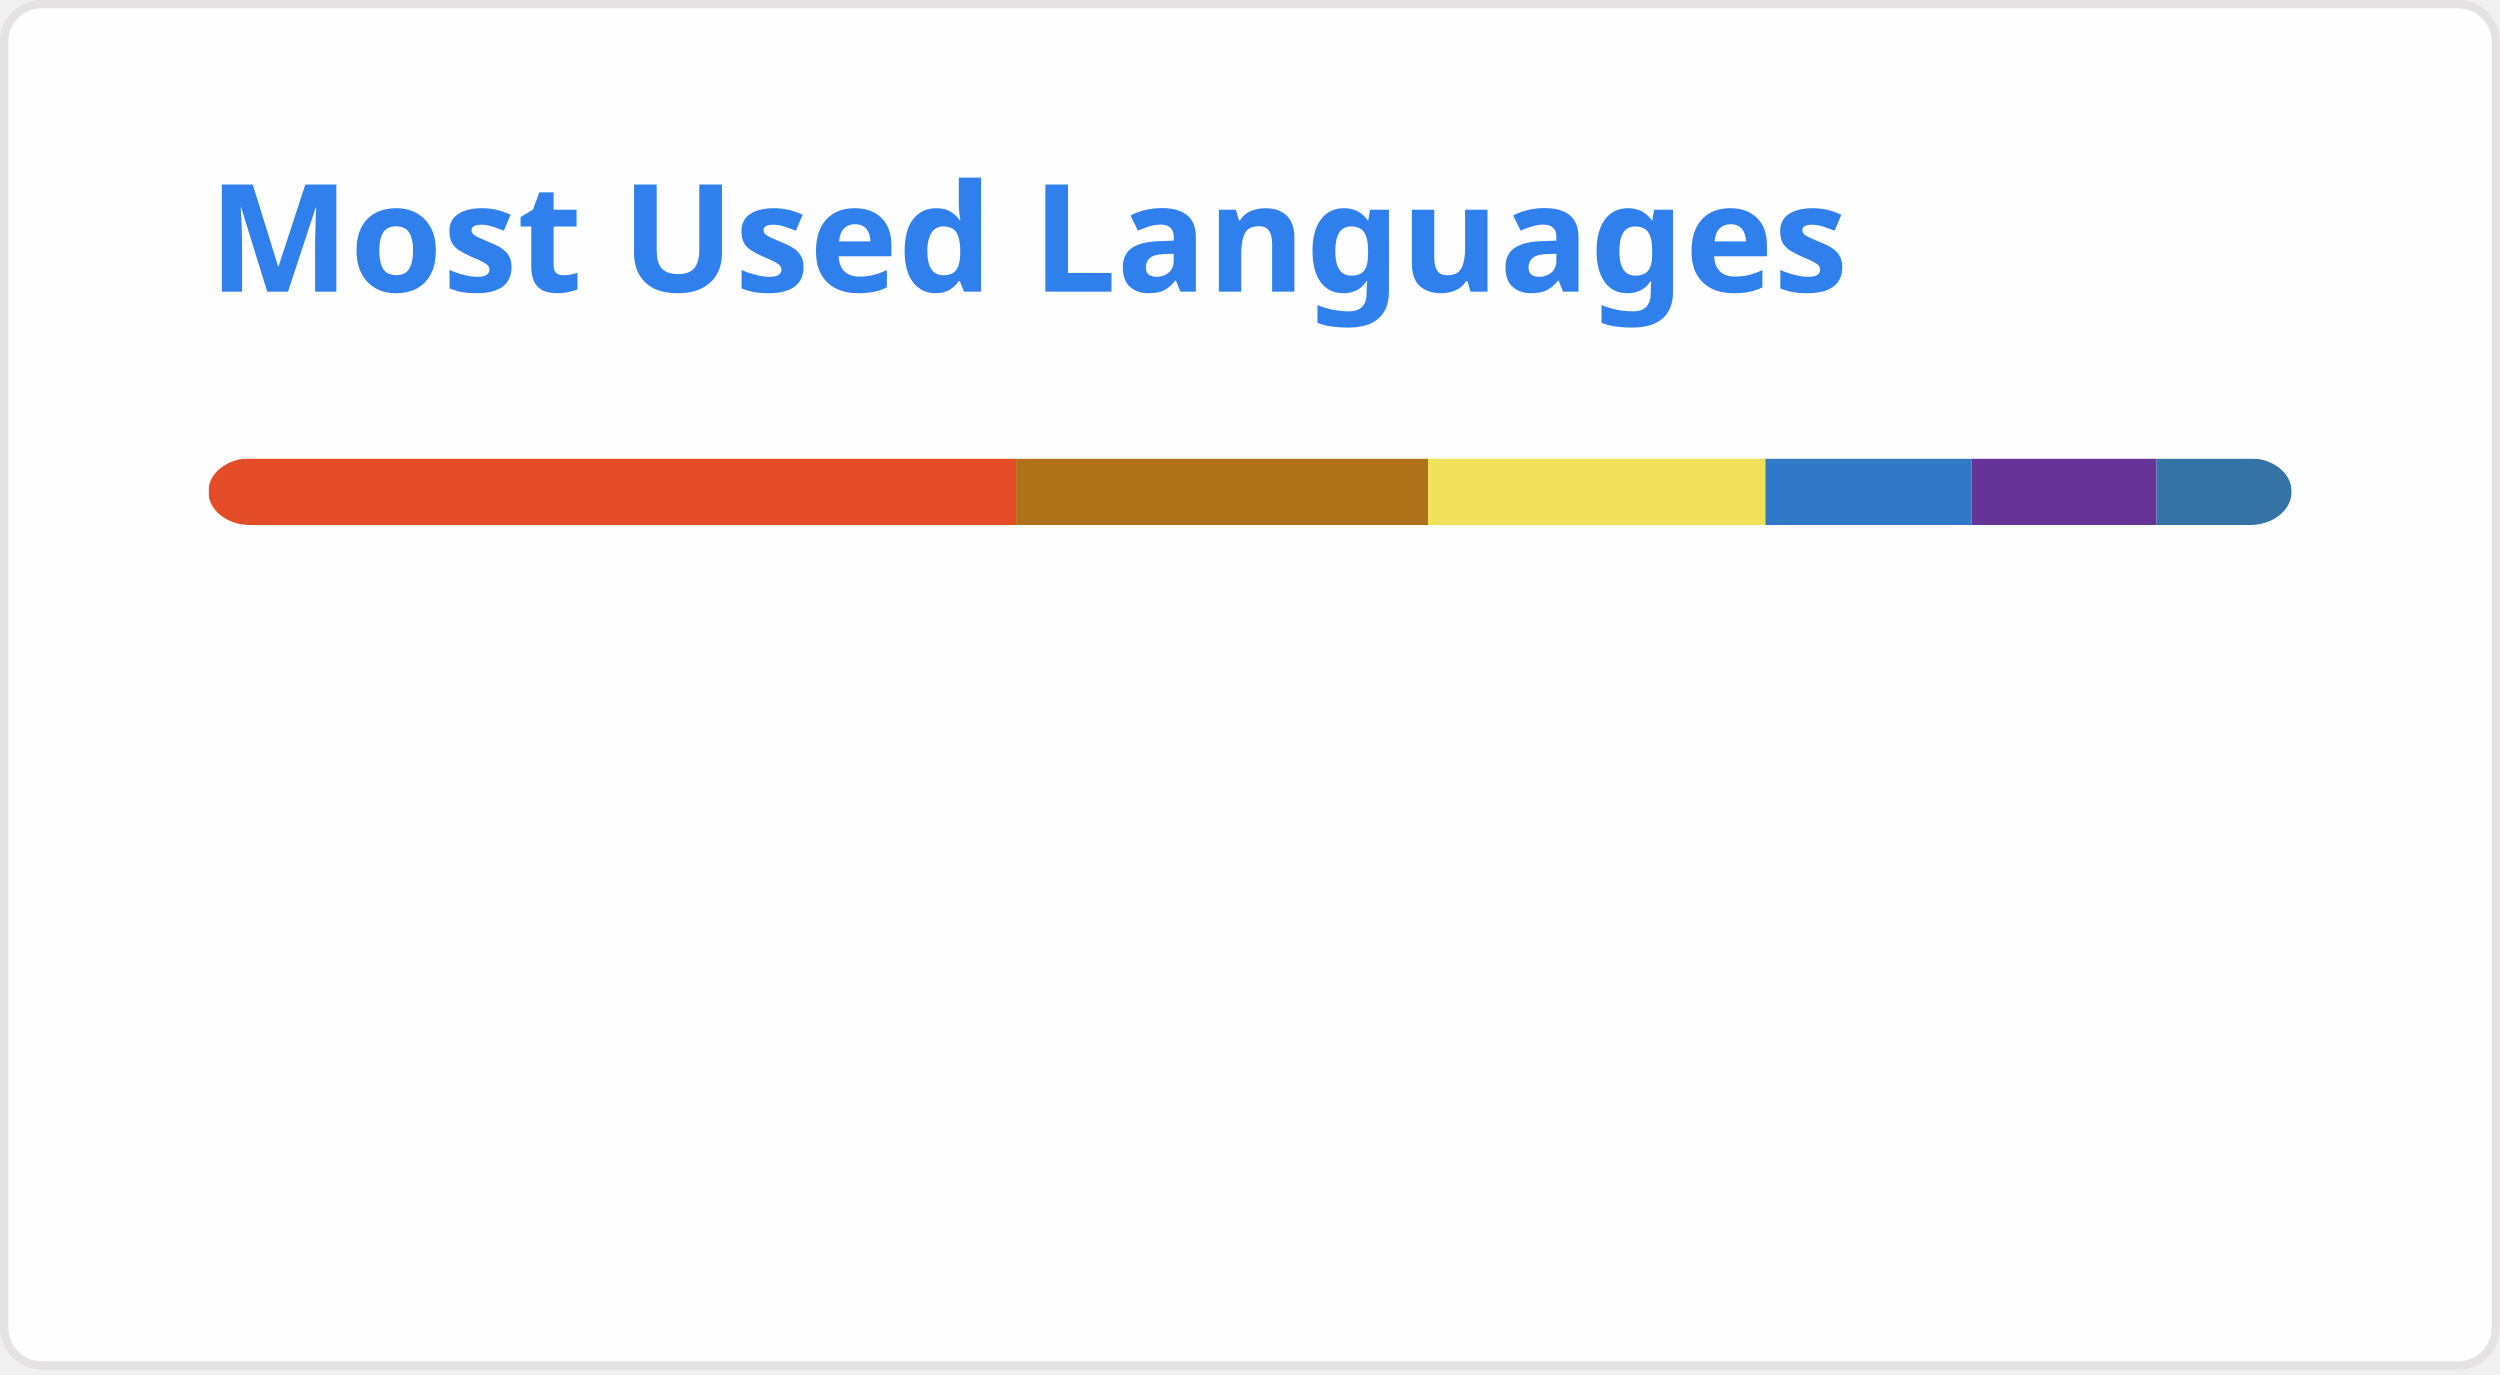
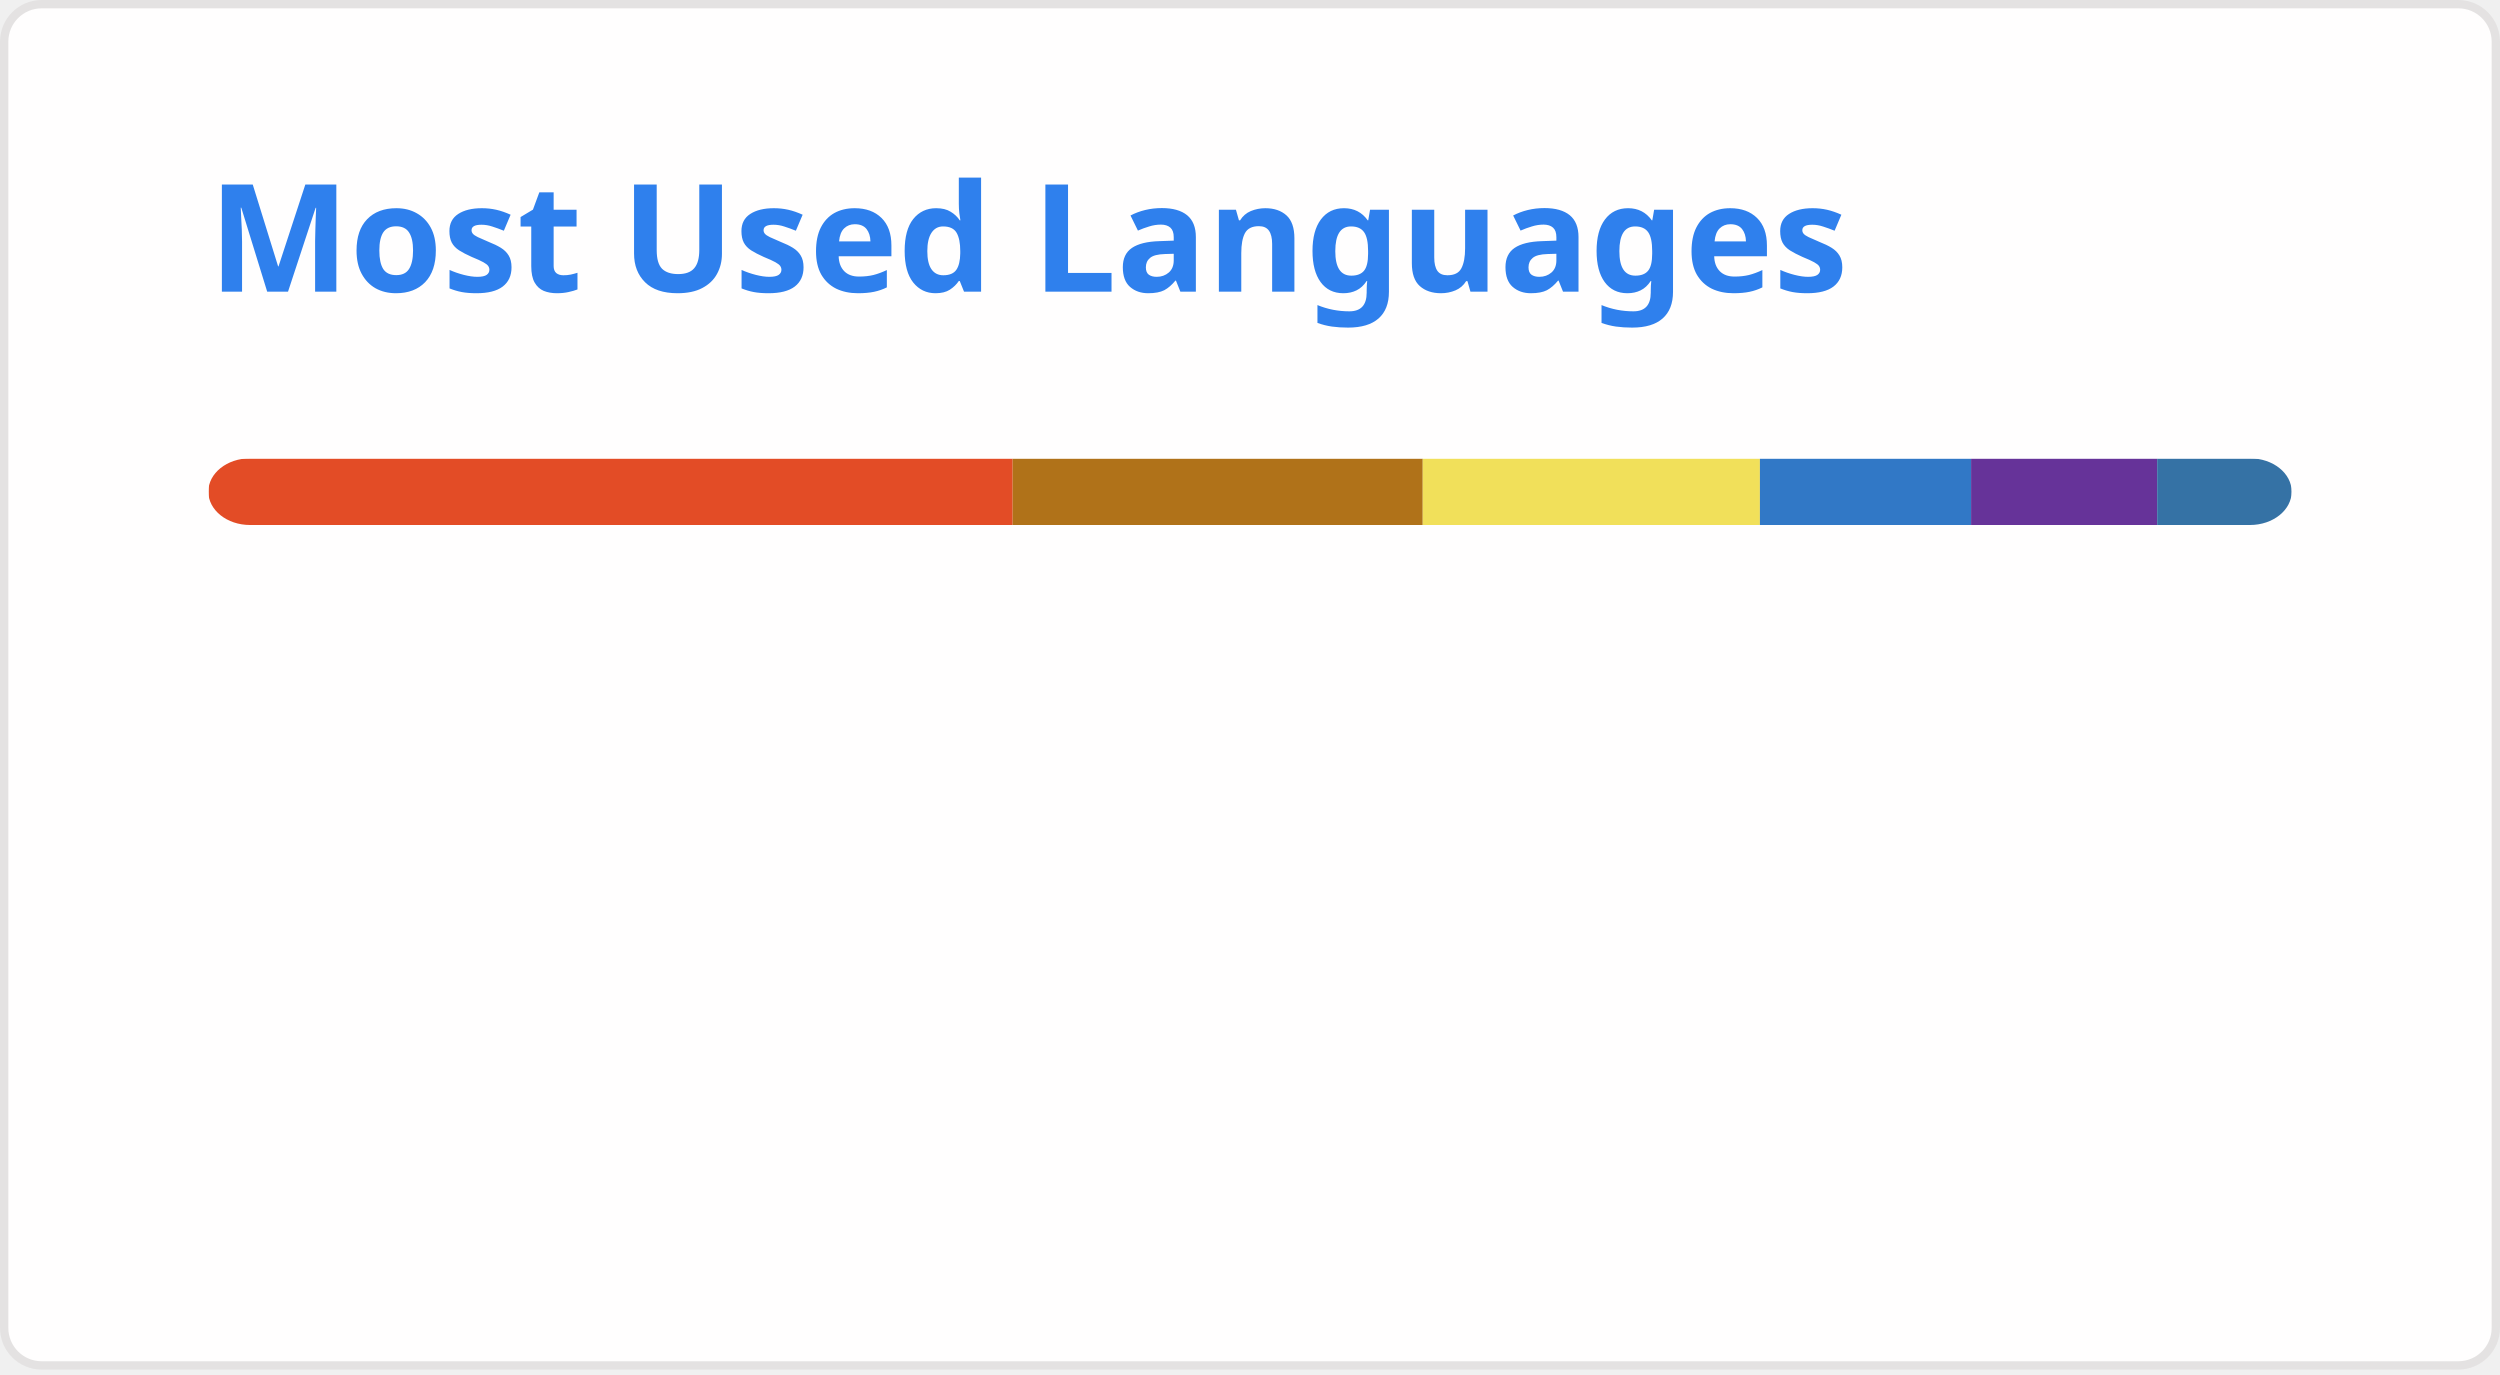
<svg xmlns="http://www.w3.org/2000/svg" width="300" height="165" viewBox="0 0 300 165" fill="none" role="img" aria-labelledby="descId">
  <style>
          .header {
            font: 600 18px 'Segoe UI', Ubuntu, Sans-Serif;
            fill: #2f80ed;
            animation: fadeInAnimation 0.8s ease-in-out forwards;
          }
          @supports(-moz-appearance: auto) {
            /* Selector detects Firefox */
            .header { font-size: 15.5px; }
          }
          
    @keyframes slideInAnimation {
      from {
        width: 0;
      }
      to {
        width: calc(100%-100px);
      }
    }
    @keyframes growWidthAnimation {
      from {
        width: 0;
      }
      to {
        width: 100%;
      }
    }
    .stat {
      font: 600 14px 'Segoe UI', Ubuntu, "Helvetica Neue", Sans-Serif; fill: #434d58;
    }
    @supports(-moz-appearance: auto) {
      /* Selector detects Firefox */
      .stat { font-size:12px; }
    }
    .bold { font-weight: 700 }
    .lang-name {
      font: 400 11px "Segoe UI", Ubuntu, Sans-Serif;
      fill: #434d58;
    }
    .stagger {
      opacity: 0;
      animation: fadeInAnimation 0.3s ease-in-out forwards;
    }
    #rect-mask rect{
      animation: slideInAnimation 1s ease-in-out forwards;
    }
    .lang-progress{
      animation: growWidthAnimation 0.6s ease-in-out forwards;
    }
    

          
      /* Animations */
      @keyframes scaleInAnimation {
        from {
          transform: translate(-5px, 5px) scale(0);
        }
        to {
          transform: translate(-5px, 5px) scale(1);
        }
      }
      @keyframes fadeInAnimation {
        from {
          opacity: 0;
        }
        to {
          opacity: 1;
        }
      }
    
          
        </style>
  <rect data-testid="card-bg" x="0.5" y="0.5" rx="4.5" height="99%" stroke="#e4e2e2" width="299" fill="#fffefe" stroke-opacity="1" />
  <g data-testid="card-title" transform="translate(25, 35)">
    <g transform="translate(0, 0)">
      <text x="0" y="0" class="header" data-testid="header">Most Used Languages</text>
    </g>
  </g>
  <g data-testid="main-card-body" transform="translate(0, 55)">
    <svg data-testid="lang-items" x="25">
      <mask id="rect-mask">
        <rect x="0" y="0" width="250" height="8" fill="white" rx="5" />
      </mask>
-       <rect mask="url(#rect-mask)" data-testid="lang-progress" x="0" y="0" width="96.93" height="8" fill="#e34c26" />
-       <rect mask="url(#rect-mask)" data-testid="lang-progress" x="96.93" y="0" width="49.43" height="8" fill="#b07219" />
-       <rect mask="url(#rect-mask)" data-testid="lang-progress" x="146.36" y="0" width="40.49" height="8" fill="#f1e05a" />
-       <rect mask="url(#rect-mask)" data-testid="lang-progress" x="186.85" y="0" width="24.74" height="8" fill="#3178c6" />
-       <rect mask="url(#rect-mask)" data-testid="lang-progress" x="211.59" y="0" width="22.2" height="8" fill="#663399" />
-       <rect mask="url(#rect-mask)" data-testid="lang-progress" x="233.79" y="0" width="16.21" height="8" fill="#3572A5" />
+       <rect mask="url(#rect-mask)" data-testid="lang-progress" x="0" y="0" width="96.52" height="8" fill="#e34c26" />
+       <rect mask="url(#rect-mask)" data-testid="lang-progress" x="96.52" y="0" width="49.21" height="8" fill="#b07219" />
+       <rect mask="url(#rect-mask)" data-testid="lang-progress" x="145.73" y="0" width="40.46" height="8" fill="#f1e05a" />
+       <rect mask="url(#rect-mask)" data-testid="lang-progress" x="186.19" y="0" width="25.34" height="8" fill="#3178c6" />
+       <rect mask="url(#rect-mask)" data-testid="lang-progress" x="211.53" y="0" width="22.33" height="8" fill="#663399" />
+       <rect mask="url(#rect-mask)" data-testid="lang-progress" x="233.86" y="0" width="16.14" height="8" fill="#3572A5" />
      <g transform="translate(0, 25)">
        <g transform="translate(0, 0)">
          <g transform="translate(0, 0)">
            <g class="stagger" style="animation-delay: 450ms">
              <circle cx="5" cy="6" r="5" fill="#e34c26" />
              <text data-testid="lang-name" x="15" y="10" class="lang-name">
-         HTML 38.77%
+         HTML 38.61%
      </text>
            </g>
          </g>
          <g transform="translate(0, 25)">
            <g class="stagger" style="animation-delay: 600ms">
              <circle cx="5" cy="6" r="5" fill="#b07219" />
              <text data-testid="lang-name" x="15" y="10" class="lang-name">
-         Java 19.77%
+         Java 19.68%
      </text>
            </g>
          </g>
          <g transform="translate(0, 50)">
            <g class="stagger" style="animation-delay: 750ms">
              <circle cx="5" cy="6" r="5" fill="#f1e05a" />
              <text data-testid="lang-name" x="15" y="10" class="lang-name">
-         JavaScript 16.20%
+         JavaScript 16.19%
      </text>
            </g>
          </g>
        </g>
        <g transform="translate(150, 0)">
          <g transform="translate(0, 0)">
            <g class="stagger" style="animation-delay: 450ms">
              <circle cx="5" cy="6" r="5" fill="#3178c6" />
              <text data-testid="lang-name" x="15" y="10" class="lang-name">
-         TypeScript 9.90%
+         TypeScript 10.14%
      </text>
            </g>
          </g>
          <g transform="translate(0, 25)">
            <g class="stagger" style="animation-delay: 600ms">
              <circle cx="5" cy="6" r="5" fill="#663399" />
              <text data-testid="lang-name" x="15" y="10" class="lang-name">
-         CSS 8.88%
+         CSS 8.93%
      </text>
            </g>
          </g>
          <g transform="translate(0, 50)">
            <g class="stagger" style="animation-delay: 750ms">
              <circle cx="5" cy="6" r="5" fill="#3572A5" />
              <text data-testid="lang-name" x="15" y="10" class="lang-name">
-         Python 6.48%
+         Python 6.45%
      </text>
            </g>
          </g>
        </g>
      </g>
    </svg>
  </g>
</svg>
